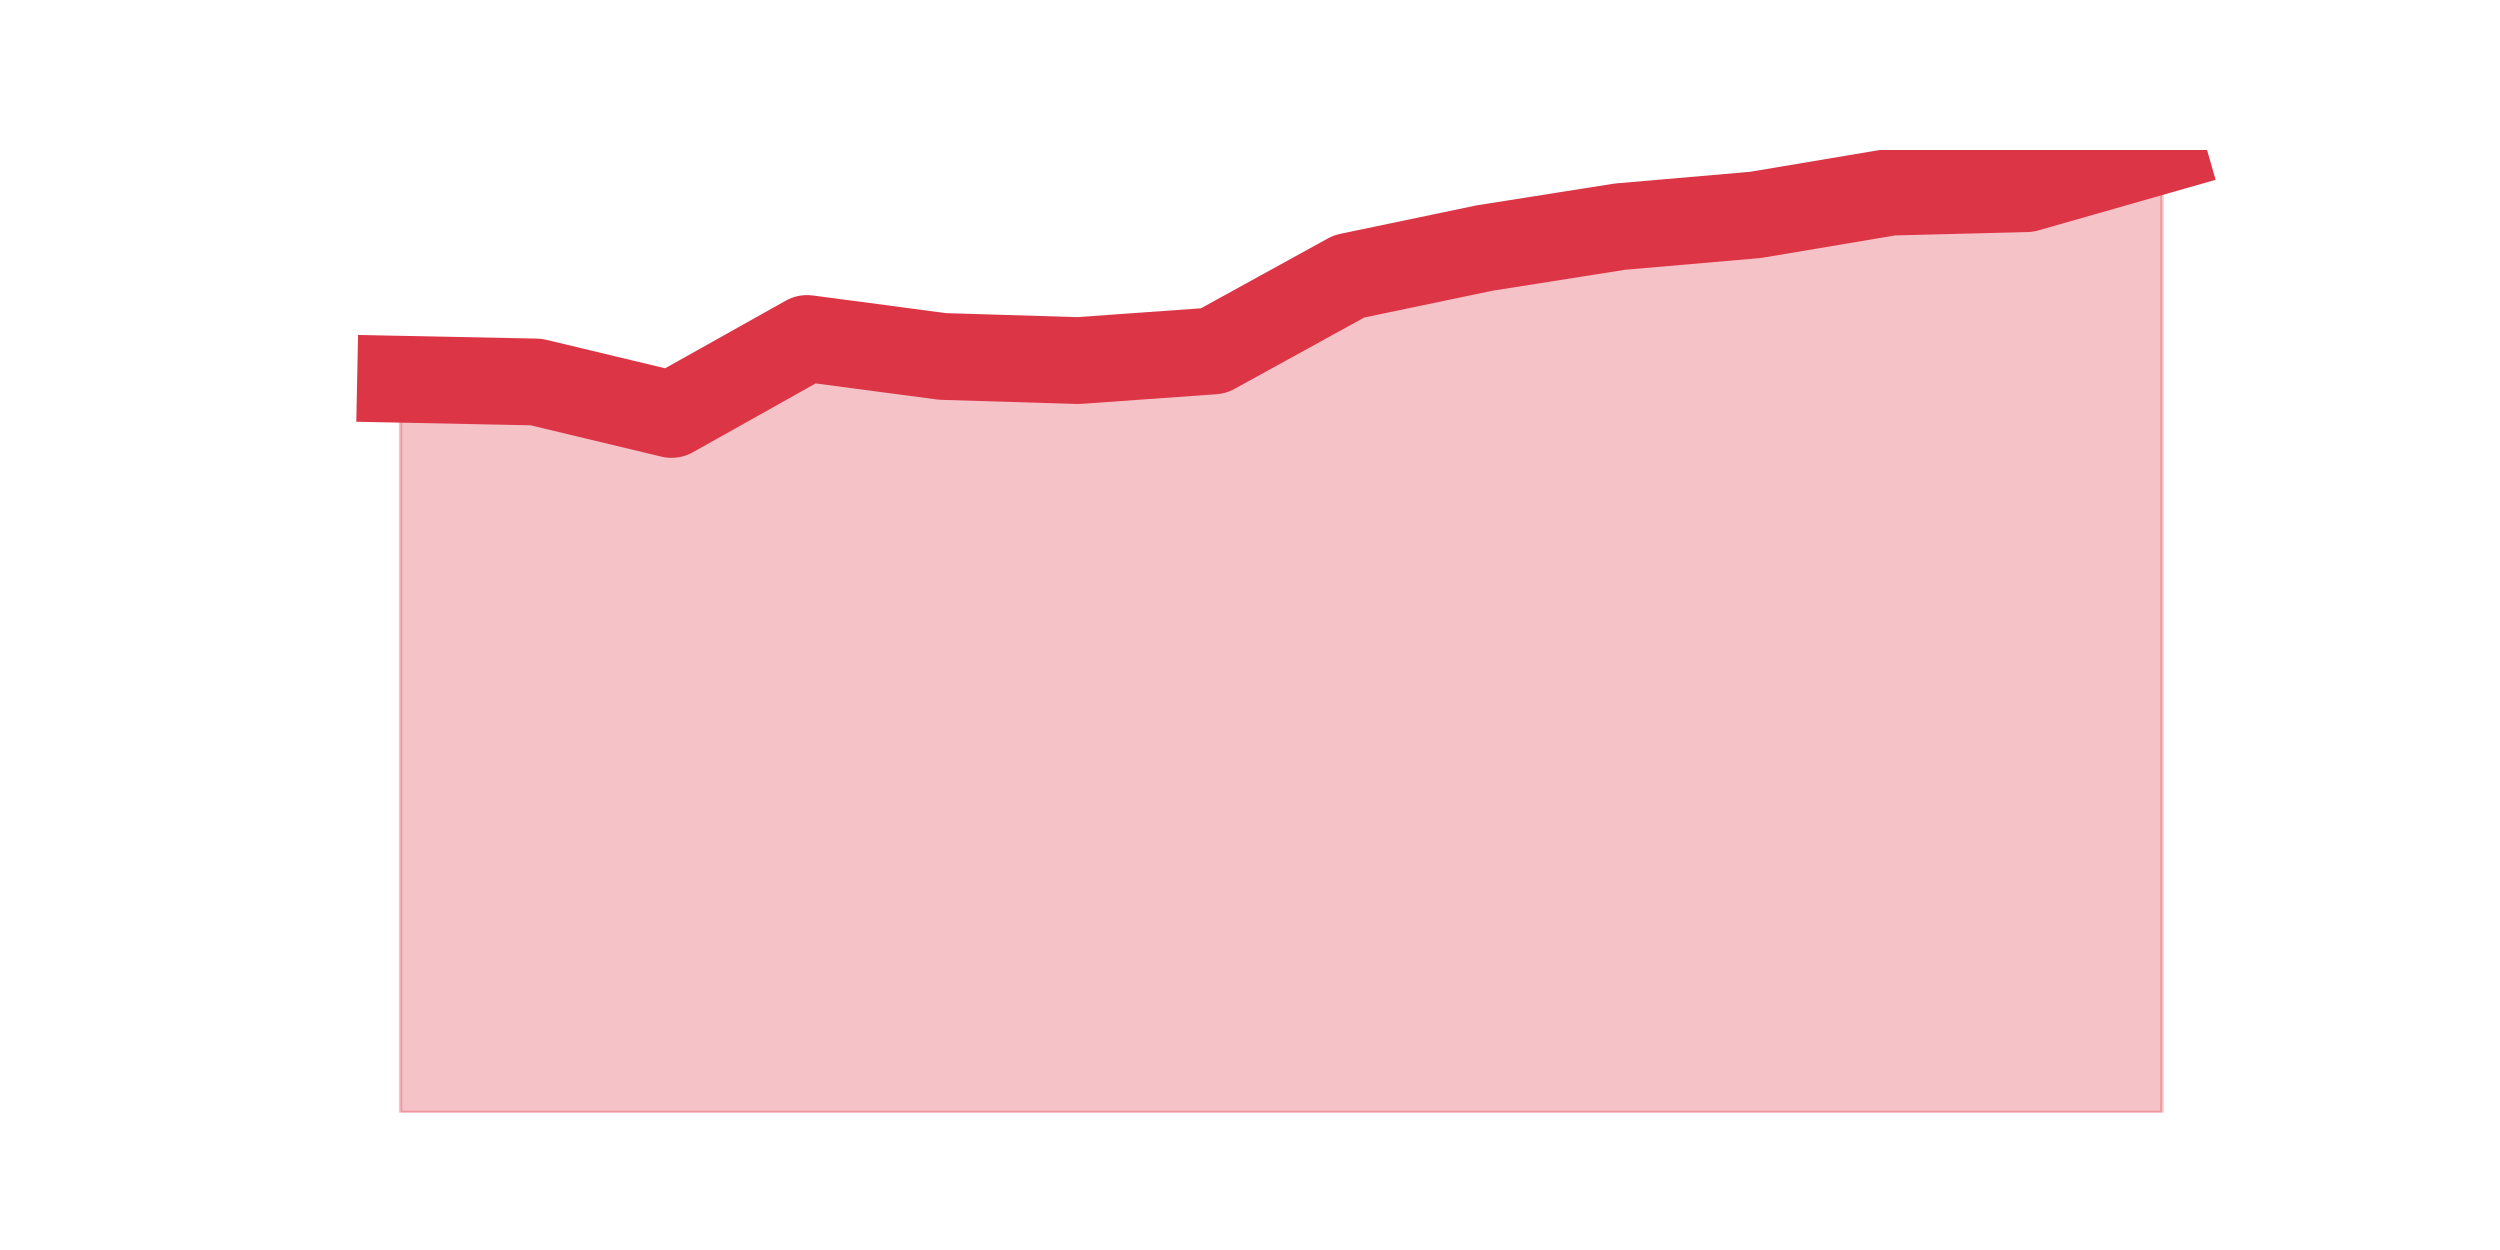
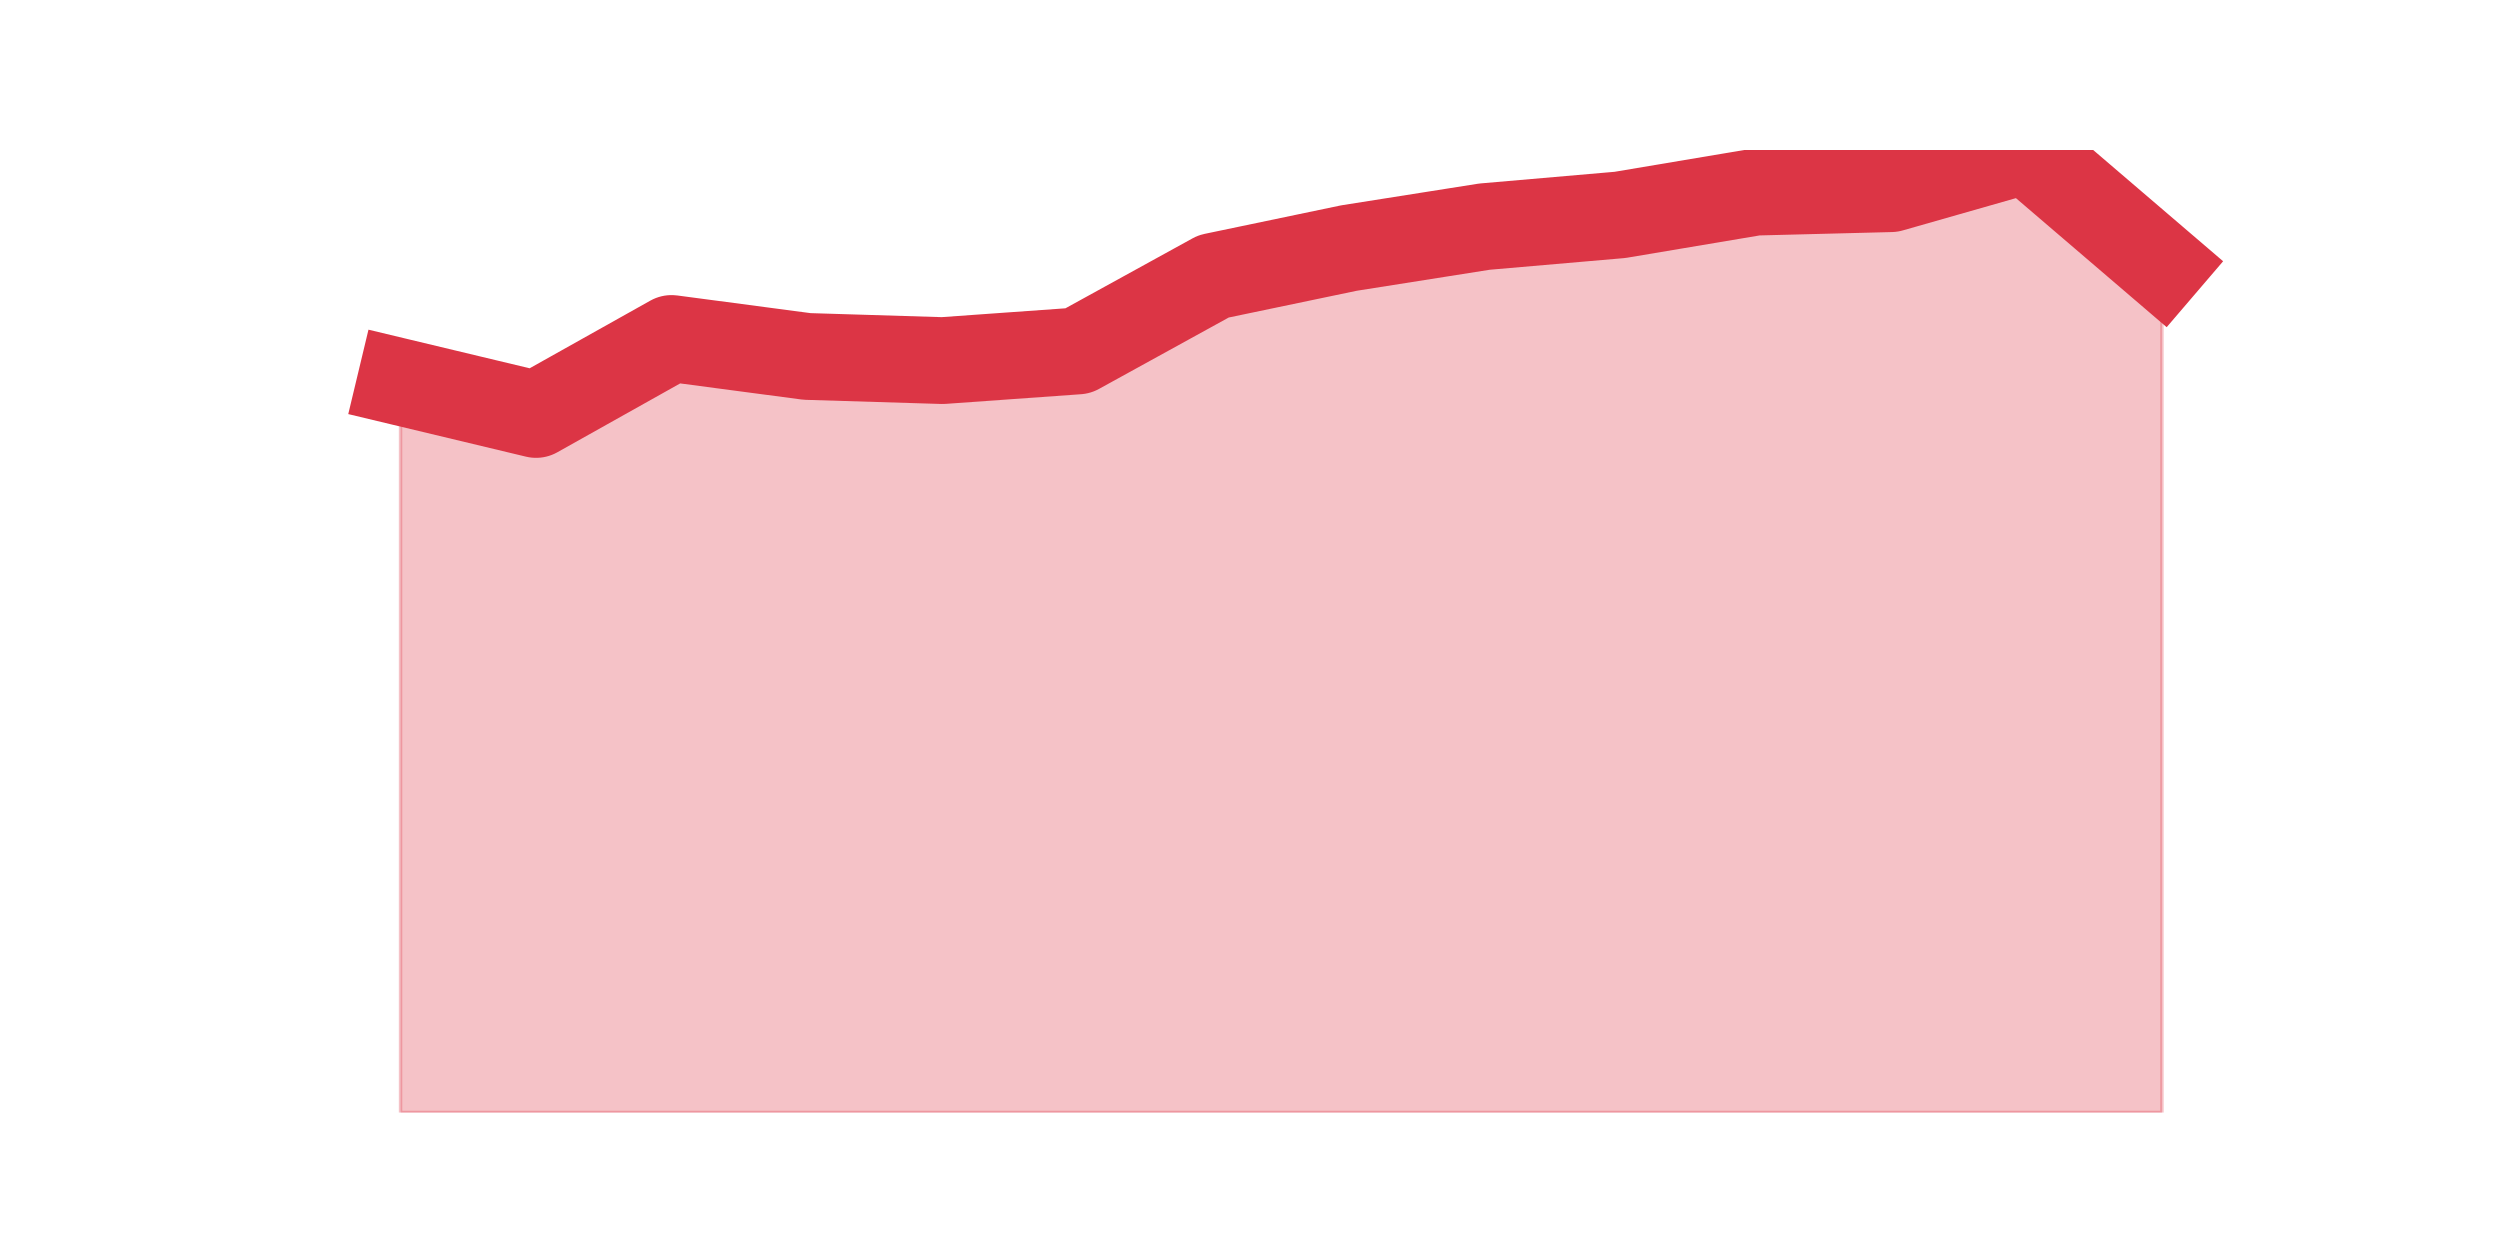
<svg xmlns="http://www.w3.org/2000/svg" xmlns:xlink="http://www.w3.org/1999/xlink" height="360pt" version="1.1" viewBox="0 0 720 360" width="720pt">
  <defs>
    <style type="text/css">*{stroke-linecap:butt;stroke-linejoin:round;}</style>
  </defs>
  <g id="figure_1">
    <g id="patch_1">
      <path d="M 0 360  L 720 360  L 720 0  L 0 0  z " style="fill:none;" />
    </g>
    <g id="axes_1">
      <g id="matplotlib.axis_1" />
      <g id="matplotlib.axis_2" />
      <g id="PolyCollection_1">
        <defs>
-           <path d="M 115.364 -250.781  L 115.364 -39.6  L 154.385 -39.6  L 193.406 -39.6  L 232.427 -39.6  L 271.448 -39.6  L 310.469 -39.6  L 349.49 -39.6  L 388.51 -39.6  L 427.531 -39.6  L 466.552 -39.6  L 505.573 -39.6  L 544.594 -39.6  L 583.615 -39.6  L 622.636 -39.6  L 622.636 -316.8  L 622.636 -316.8  L 583.615 -305.664  L 544.594 -304.67  L 505.573 -298.108  L 466.552 -294.727  L 427.531 -288.563  L 388.51 -280.41  L 349.49 -258.934  L 310.469 -256.15  L 271.448 -257.343  L 232.427 -262.513  L 193.406 -240.64  L 154.385 -249.986  L 115.364 -250.781  z " id="m182e61c2ba" style="stroke:#dc3545;stroke-opacity:0.3;" />
+           <path d="M 115.364 -249.986  L 115.364 -39.6  L 154.385 -39.6  L 193.406 -39.6  L 232.427 -39.6  L 271.448 -39.6  L 310.469 -39.6  L 349.49 -39.6  L 388.51 -39.6  L 427.531 -39.6  L 466.552 -39.6  L 505.573 -39.6  L 544.594 -39.6  L 583.615 -39.6  L 622.636 -39.6  L 622.636 -283.393  L 622.636 -283.393  L 583.615 -316.8  L 544.594 -305.664  L 505.573 -304.67  L 466.552 -298.108  L 427.531 -294.727  L 388.51 -288.563  L 349.49 -280.41  L 310.469 -258.934  L 271.448 -256.15  L 232.427 -257.343  L 193.406 -262.513  L 154.385 -240.64  L 115.364 -249.986  z " id="m1f61b83e6e" style="stroke:#dc3545;stroke-opacity:0.3;" />
        </defs>
-         <g clip-path="url(#p30c3605624)">
-           <use style="fill:#dc3545;fill-opacity:0.3;stroke:#dc3545;stroke-opacity:0.3;" x="0" xlink:href="#m182e61c2ba" y="360" />
+         <g clip-path="url(#p5fa0101d39)">
+           <use style="fill:#dc3545;fill-opacity:0.3;stroke:#dc3545;stroke-opacity:0.3;" x="0" xlink:href="#m1f61b83e6e" y="360" />
        </g>
      </g>
      <g id="line2d_1">
-         <path clip-path="url(#p30c3605624)" d="M 115.364 109.219  L 154.385 110.014  L 193.406 119.36  L 232.427 97.487  L 271.448 102.657  L 310.469 103.85  L 349.49 101.066  L 388.51 79.59  L 427.531 71.437  L 466.552 65.273  L 505.573 61.892  L 544.594 55.33  L 583.615 54.336  L 622.636 43.2  " style="fill:none;stroke:#dc3545;stroke-linecap:square;stroke-width:25;" />
+         <path clip-path="url(#p5fa0101d39)" d="M 115.364 110.014  L 154.385 119.36  L 193.406 97.487  L 232.427 102.657  L 271.448 103.85  L 310.469 101.066  L 349.49 79.59  L 388.51 71.437  L 427.531 65.273  L 466.552 61.892  L 505.573 55.33  L 544.594 54.336  L 583.615 43.2  L 622.636 76.607  " style="fill:none;stroke:#dc3545;stroke-linecap:square;stroke-width:25;" />
      </g>
    </g>
  </g>
  <defs>
-     <clipPath id="p30c3605624">
+     <clipPath id="p5fa0101d39">
      <rect height="277.2" width="558" x="90" y="43.2" />
    </clipPath>
  </defs>
</svg>
